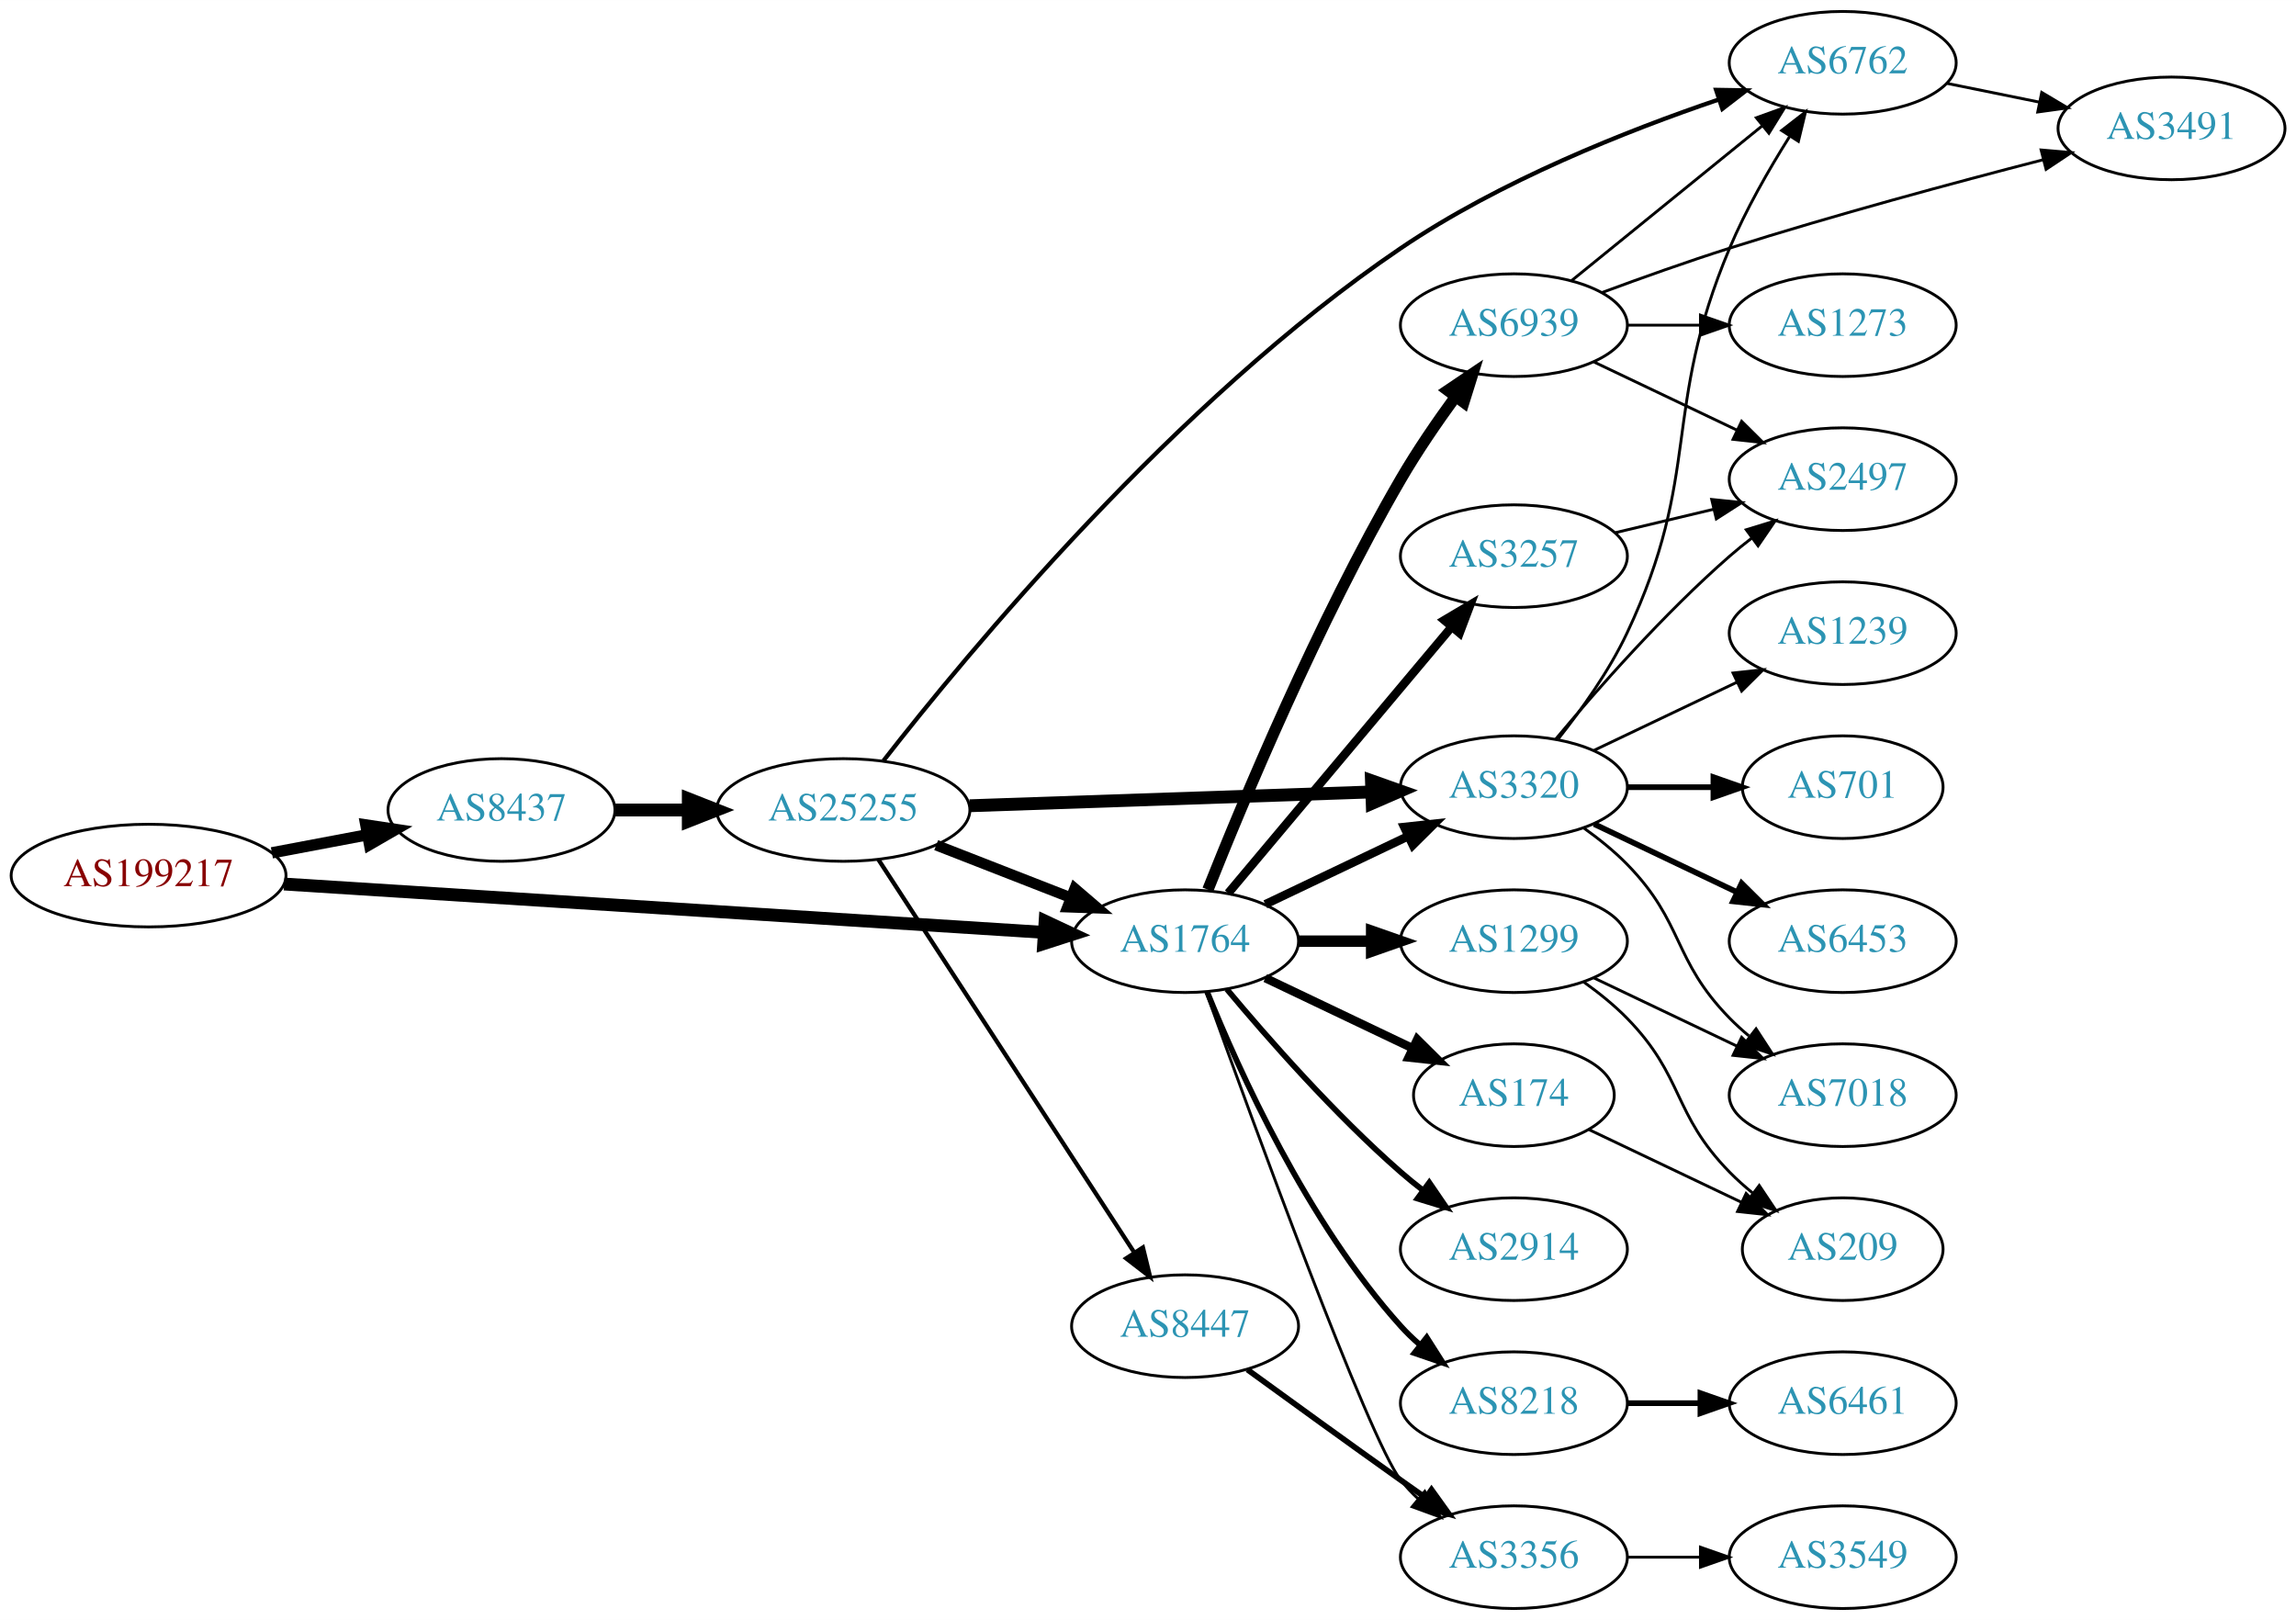
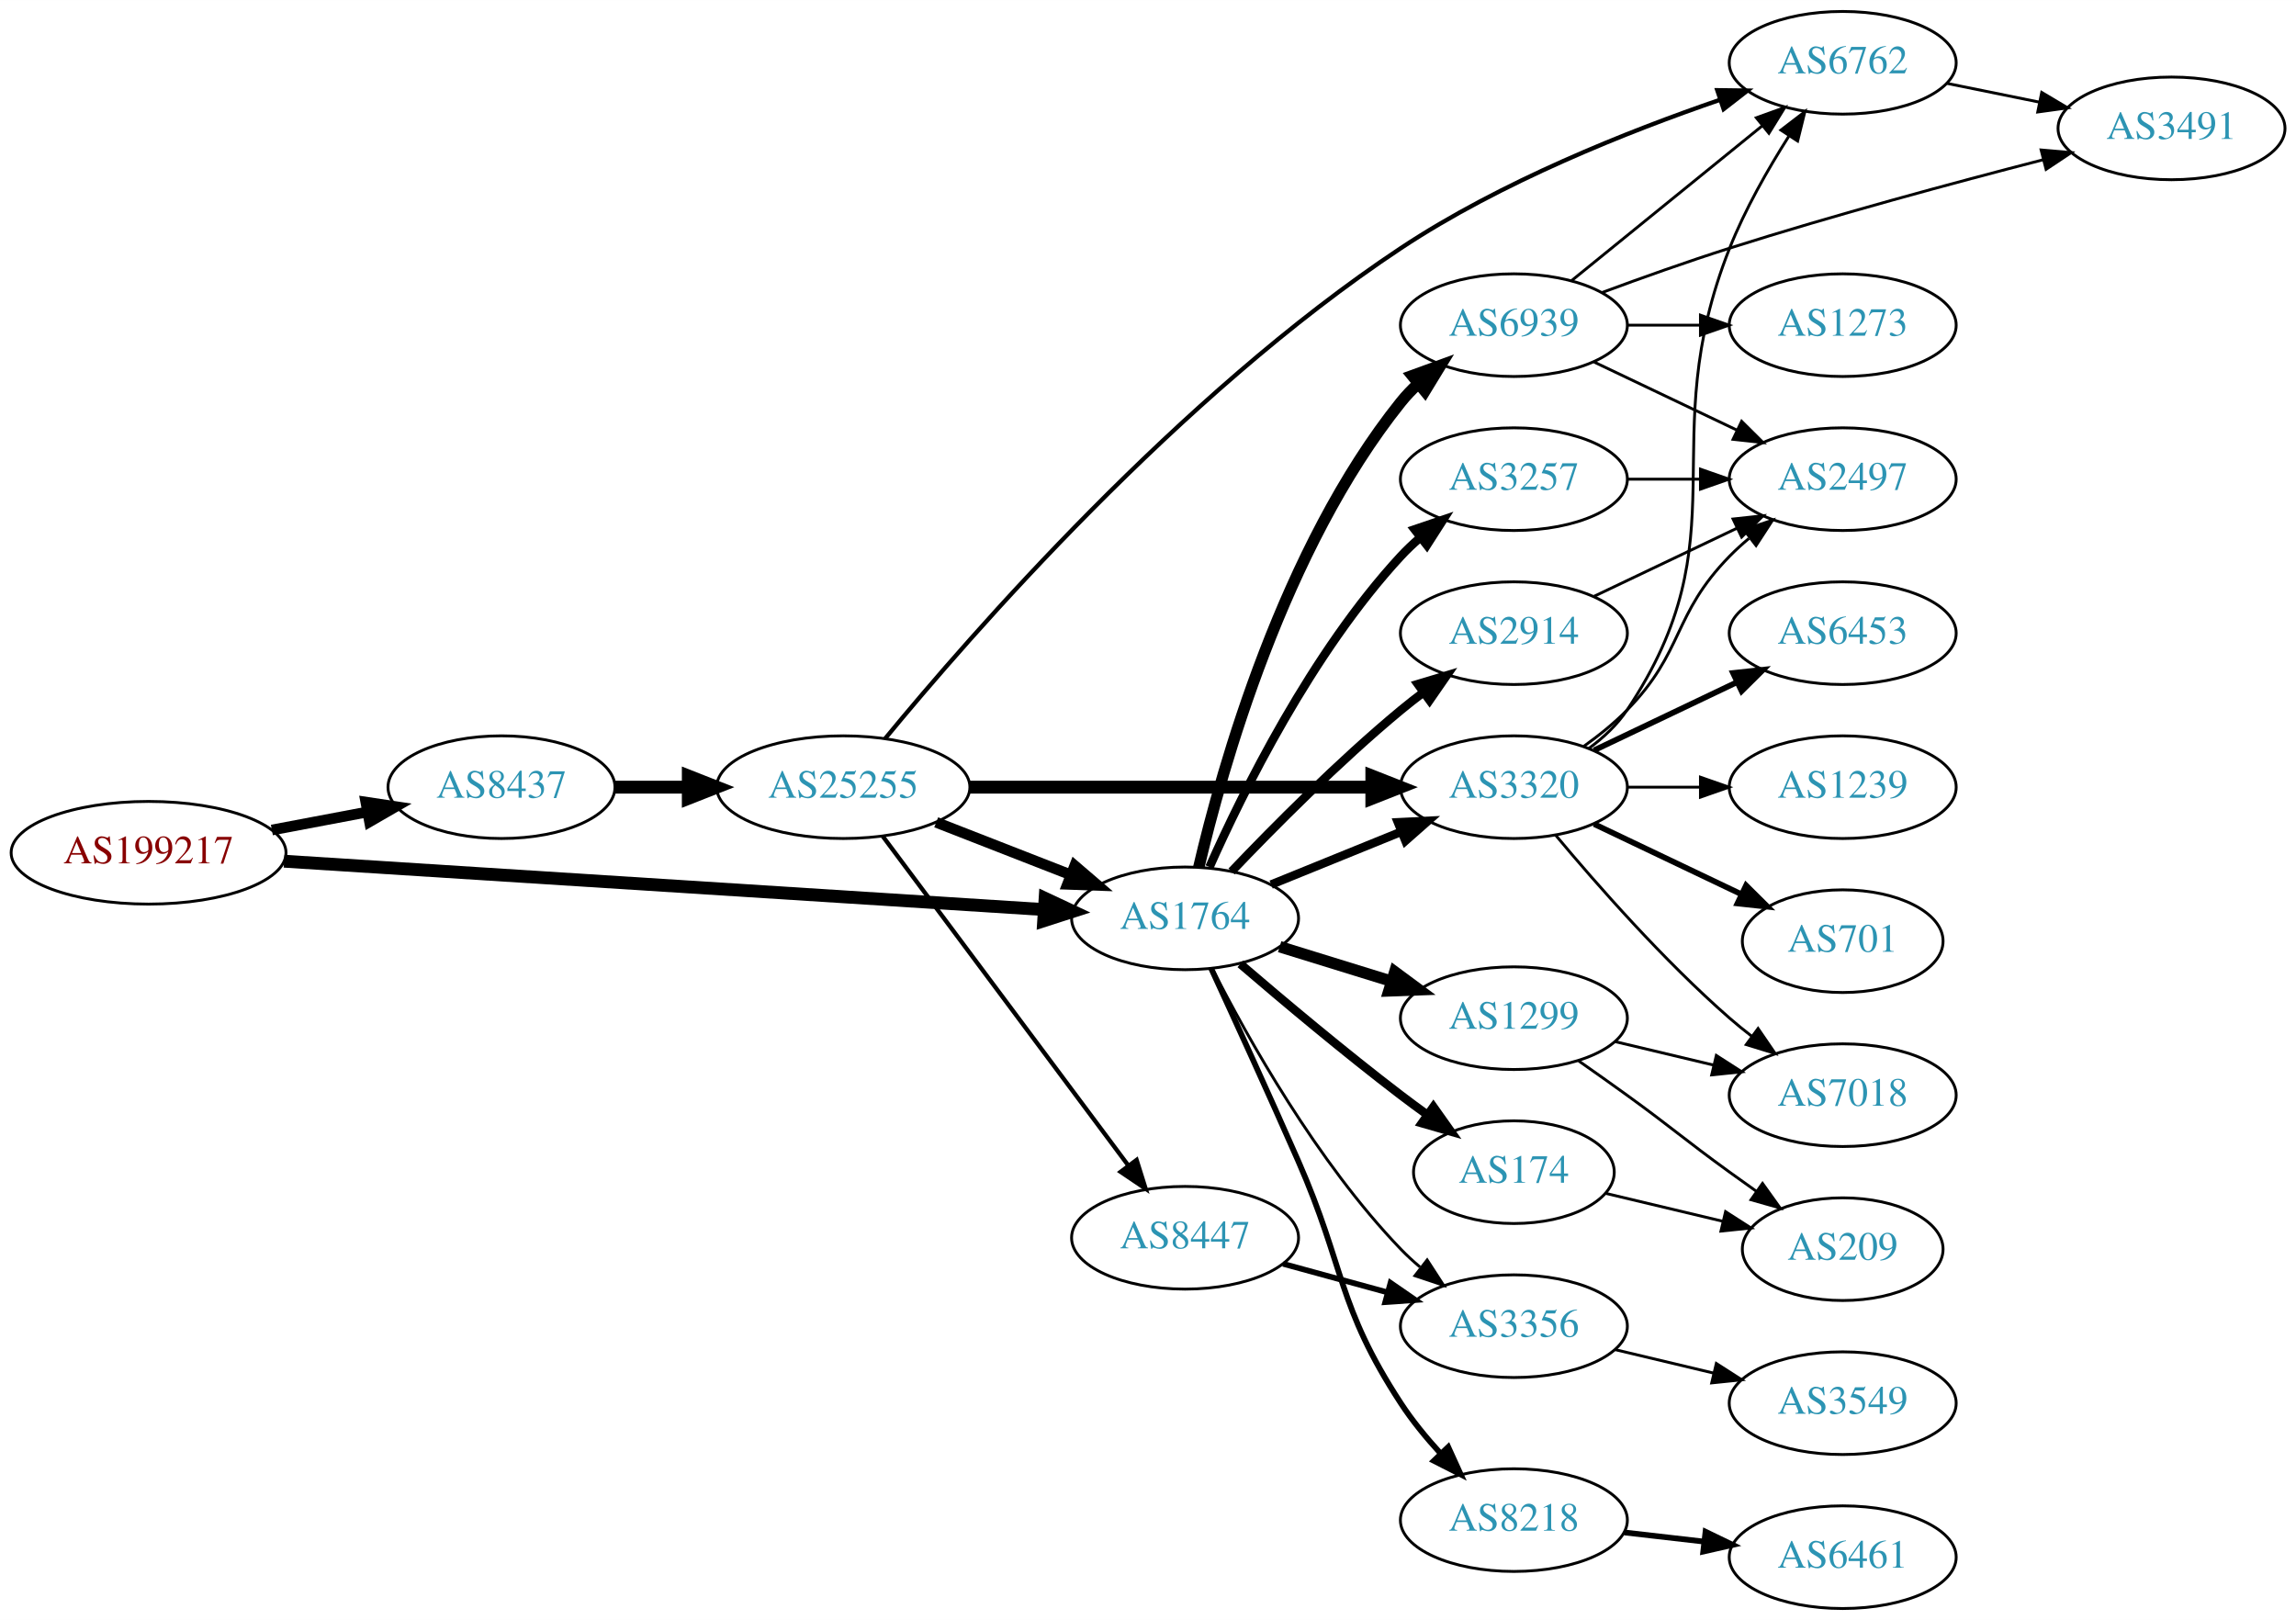
<svg xmlns="http://www.w3.org/2000/svg" xmlns:xlink="http://www.w3.org/1999/xlink" width="805pt" height="568pt" viewBox="0.00 0.00 805.05 568.00">
  <g id="graph0" class="graph" transform="scale(1 1) rotate(0) translate(4 564)">
    <polygon fill="white" stroke="none" points="-4,4 -4,-564 801.048,-564 801.048,4 -4,4" />
    <g id="node1" class="node">
      <g id="a_node1">
        <a xlink:href="/asn/199217" xlink:title="AS199217 ~ IKARUS Security Software GmbH [AT]">
-           <ellipse fill="#ffffff" stroke="black" cx="48.096" cy="-257" rx="48.192" ry="18" />
-           <text text-anchor="middle" x="48.096" y="-253.3" font-family="Times,serif" font-size="14.00" fill="#880000">AS199217</text>
+           <ellipse fill="#ffffff" stroke="black" cx="48.096" cy="-265" rx="48.192" ry="18" />
+           <text text-anchor="middle" x="48.096" y="-261.3" font-family="Times,serif" font-size="14.00" fill="#880000">AS199217</text>
        </a>
      </g>
    </g>
    <g id="node2" class="node">
      <g id="a_node2">
        <a xlink:href="/asn/8437" xlink:title="AS8437 ~ Hutchison Drei Austria GmbH [AT]">
-           <ellipse fill="#ffffff" stroke="black" cx="171.838" cy="-280" rx="39.794" ry="18" />
-           <text text-anchor="middle" x="171.838" y="-276.3" font-family="Times,serif" font-size="14.00" fill="#2c94b3">AS8437</text>
+           <ellipse fill="#ffffff" stroke="black" cx="171.838" cy="-288" rx="39.794" ry="18" />
+           <text text-anchor="middle" x="171.838" y="-284.3" font-family="Times,serif" font-size="14.00" fill="#2c94b3">AS8437</text>
        </a>
      </g>
    </g>
    <g id="edge1" class="edge">
-       <path fill="none" stroke="black" stroke-width="3.971" d="M91.334,-264.98C102.165,-267.026 113.868,-269.237 124.877,-271.317" />
-       <polygon fill="black" stroke="black" stroke-width="3.971" points="124.272,-274.764 134.748,-273.182 125.571,-267.886 124.272,-274.764" />
+       <path fill="none" stroke="black" stroke-width="3.75" d="M91.334,-272.98C102.165,-275.026 113.868,-277.237 124.877,-279.317" />
+       <polygon fill="black" stroke="black" stroke-width="3.75" points="124.272,-282.764 134.748,-281.182 125.571,-275.886 124.272,-282.764" />
    </g>
    <g id="node3" class="node">
      <g id="a_node3">
        <a xlink:href="/asn/1764" xlink:title="AS1764 ~ NEXTLAYER-AS [AT]">
-           <ellipse fill="#ffffff" stroke="black" cx="411.523" cy="-234" rx="39.794" ry="18" />
-           <text text-anchor="middle" x="411.523" y="-230.3" font-family="Times,serif" font-size="14.00" fill="#2c94b3">AS1764</text>
+           <ellipse fill="#ffffff" stroke="black" cx="411.523" cy="-242" rx="39.794" ry="18" />
+           <text text-anchor="middle" x="411.523" y="-238.3" font-family="Times,serif" font-size="14.00" fill="#2c94b3">AS1764</text>
        </a>
      </g>
    </g>
    <g id="edge2" class="edge">
-       <path fill="none" stroke="black" stroke-width="4.5" d="M95.606,-254.04C164.246,-249.672 292.062,-241.538 361.896,-237.094" />
-       <polygon fill="black" stroke="black" stroke-width="4.5" points="362.446,-241.005 372.176,-236.44 361.946,-233.146 362.446,-241.005" />
+       <path fill="none" stroke="black" stroke-width="4.5" d="M95.606,-262.04C164.246,-257.672 292.062,-249.538 361.896,-245.094" />
+       <polygon fill="black" stroke="black" stroke-width="4.5" points="362.446,-249.005 372.176,-244.44 361.946,-241.146 362.446,-249.005" />
    </g>
    <g id="node4" class="node">
      <g id="a_node4">
        <a xlink:href="/asn/25255" xlink:title="AS25255 ~ ==&gt; TELE2 AUSTRIA &lt;== [AT]">
-           <ellipse fill="#ffffff" stroke="black" cx="291.681" cy="-280" rx="44.393" ry="18" />
-           <text text-anchor="middle" x="291.681" y="-276.3" font-family="Times,serif" font-size="14.00" fill="#2c94b3">AS25255</text>
+           <ellipse fill="#ffffff" stroke="black" cx="291.681" cy="-288" rx="44.393" ry="18" />
+           <text text-anchor="middle" x="291.681" y="-284.3" font-family="Times,serif" font-size="14.00" fill="#2c94b3">AS25255</text>
        </a>
      </g>
    </g>
    <g id="edge3" class="edge">
-       <path fill="none" stroke="black" stroke-width="4.5" d="M211.751,-280C219.853,-280 228.528,-280 237.055,-280" />
-       <polygon fill="black" stroke="black" stroke-width="4.5" points="237.332,-283.938 247.332,-280 237.332,-276.063 237.332,-283.938" />
-     </g>
-     <g id="node5" class="node">
-       <g id="a_node5">
+       <path fill="none" stroke="black" stroke-width="4.5" d="M211.751,-288C219.853,-288 228.528,-288 237.055,-288" />
+       <polygon fill="black" stroke="black" stroke-width="4.5" points="237.332,-291.938 247.332,-288 237.332,-284.063 237.332,-291.938" />
+     </g>
+     <g id="node7" class="node">
+       <g id="a_node7">
        <a xlink:href="/asn/3320" xlink:title="AS3320 ~ DTAG [DE]">
          <ellipse fill="#ffffff" stroke="black" cx="526.816" cy="-288" rx="39.794" ry="18" />
          <text text-anchor="middle" x="526.816" y="-284.3" font-family="Times,serif" font-size="14.00" fill="#2c94b3">AS3320</text>
        </a>
      </g>
    </g>
-     <g id="edge13" class="edge">
-       <path fill="none" stroke="black" stroke-width="3" d="M439.66,-246.934C454.654,-254.081 473.475,-263.052 489.698,-270.785" />
-       <polygon fill="black" stroke="black" stroke-width="3" points="488.368,-274.028 498.901,-275.171 491.38,-267.709 488.368,-274.028" />
+     <g id="edge14" class="edge">
+       <path fill="none" stroke="black" stroke-width="3" d="M441.699,-253.846C455.574,-259.48 472.352,-266.292 487.261,-272.346" />
+       <polygon fill="black" stroke="black" stroke-width="3" points="486.157,-275.675 496.739,-276.194 488.79,-269.189 486.157,-275.675" />
    </g>
    <g id="node8" class="node">
      <g id="a_node8">
-         <a xlink:href="/asn/174" xlink:title="AS174 ~ Cogent Communications [US]">
-           <ellipse fill="#ffffff" stroke="black" cx="526.816" cy="-180" rx="35.194" ry="18" />
-           <text text-anchor="middle" x="526.816" y="-176.3" font-family="Times,serif" font-size="14.00" fill="#2c94b3">AS174</text>
-         </a>
-       </g>
-     </g>
-     <g id="edge8" class="edge">
-       <path fill="none" stroke="black" stroke-width="3" d="M439.66,-221.066C455.091,-213.71 474.577,-204.423 491.112,-196.541" />
-       <polygon fill="black" stroke="black" stroke-width="3" points="492.933,-199.551 500.454,-192.089 489.921,-193.232 492.933,-199.551" />
+         <a xlink:href="/asn/3356" xlink:title="AS3356 ~ Level 3 Parent, LLC [US]">
+           <ellipse fill="#ffffff" stroke="black" cx="526.816" cy="-99" rx="39.794" ry="18" />
+           <text text-anchor="middle" x="526.816" y="-95.3" font-family="Times,serif" font-size="14.00" fill="#2c94b3">AS3356</text>
+         </a>
+       </g>
+     </g>
+     <g id="edge15" class="edge">
+       <path fill="none" stroke="black" d="M421.063,-224.402C433.341,-200.3 457.771,-156.538 487.17,-126 489.245,-123.844 491.516,-121.753 493.884,-119.753" />
+       <polygon fill="black" stroke="black" points="496.405,-122.228 502.168,-113.337 492.119,-116.693 496.405,-122.228" />
    </g>
    <g id="node9" class="node">
      <g id="a_node9">
-         <a xlink:href="/asn/1299" xlink:title="AS1299 ~ Telia Carrier [EU]">
-           <ellipse fill="#ffffff" stroke="black" cx="526.816" cy="-234" rx="39.794" ry="18" />
-           <text text-anchor="middle" x="526.816" y="-230.3" font-family="Times,serif" font-size="14.00" fill="#2c94b3">AS1299</text>
+         <a xlink:href="/asn/174" xlink:title="AS174 ~ Cogent Communications [US]">
+           <ellipse fill="#ffffff" stroke="black" cx="526.816" cy="-153" rx="35.194" ry="18" />
+           <text text-anchor="middle" x="526.816" y="-149.3" font-family="Times,serif" font-size="14.00" fill="#2c94b3">AS174</text>
        </a>
      </g>
    </g>
    <g id="edge9" class="edge">
-       <path fill="none" stroke="black" stroke-width="4" d="M451.195,-234C459.398,-234 468.162,-234 476.694,-234" />
-       <polygon fill="black" stroke="black" stroke-width="4" points="476.934,-237.5 486.934,-234 476.933,-230.5 476.934,-237.5" />
+       <path fill="none" stroke="black" stroke-width="3" d="M430.887,-226.018C445.787,-213.23 467.477,-195.016 487.17,-180 490.143,-177.733 493.286,-175.415 496.444,-173.136" />
+       <polygon fill="black" stroke="black" stroke-width="3" points="498.597,-175.9 504.728,-167.26 494.547,-170.191 498.597,-175.9" />
    </g>
    <g id="node10" class="node">
      <g id="a_node10">
-         <a xlink:href="/asn/3257" xlink:title="AS3257 ~ GTT [DE]">
-           <ellipse fill="#ffffff" stroke="black" cx="526.816" cy="-369" rx="39.794" ry="18" />
-           <text text-anchor="middle" x="526.816" y="-365.3" font-family="Times,serif" font-size="14.00" fill="#2c94b3">AS3257</text>
+         <a xlink:href="/asn/1299" xlink:title="AS1299 ~ Telia Carrier [EU]">
+           <ellipse fill="#ffffff" stroke="black" cx="526.816" cy="-207" rx="39.794" ry="18" />
+           <text text-anchor="middle" x="526.816" y="-203.3" font-family="Times,serif" font-size="14.00" fill="#2c94b3">AS1299</text>
        </a>
      </g>
    </g>
    <g id="edge10" class="edge">
-       <path fill="none" stroke="black" stroke-width="3" d="M426.643,-250.825C446.317,-274.269 482.121,-316.934 504.9,-344.076" />
-       <polygon fill="black" stroke="black" stroke-width="3" points="502.409,-346.553 511.519,-351.963 507.771,-342.053 502.409,-346.553" />
+       <path fill="none" stroke="black" stroke-width="4" d="M444.685,-232.064C456.884,-228.295 470.958,-223.947 483.924,-219.942" />
+       <polygon fill="black" stroke="black" stroke-width="4" points="485.052,-223.257 493.573,-216.961 482.986,-216.569 485.052,-223.257" />
    </g>
    <g id="node11" class="node">
      <g id="a_node11">
-         <a xlink:href="/asn/2914" xlink:title="AS2914 ~ NTT America, Inc. [US]">
-           <ellipse fill="#ffffff" stroke="black" cx="526.816" cy="-126" rx="39.794" ry="18" />
-           <text text-anchor="middle" x="526.816" y="-122.3" font-family="Times,serif" font-size="14.00" fill="#2c94b3">AS2914</text>
+         <a xlink:href="/asn/3257" xlink:title="AS3257 ~ GTT [DE]">
+           <ellipse fill="#ffffff" stroke="black" cx="526.816" cy="-396" rx="39.794" ry="18" />
+           <text text-anchor="middle" x="526.816" y="-392.3" font-family="Times,serif" font-size="14.00" fill="#2c94b3">AS3257</text>
        </a>
      </g>
    </g>
    <g id="edge11" class="edge">
-       <path fill="none" stroke="black" stroke-width="2" d="M426.153,-217.183C440.436,-200.071 463.982,-173.255 487.17,-153 489.635,-150.846 492.274,-148.706 494.971,-146.628" />
-       <polygon fill="black" stroke="black" stroke-width="2" points="497.144,-149.375 503.125,-140.63 492.996,-143.736 497.144,-149.375" />
+       <path fill="none" stroke="black" stroke-width="3" d="M420.091,-259.996C431.71,-286.143 455.919,-335.197 487.17,-369 489.201,-371.197 491.44,-373.318 493.787,-375.339" />
+       <polygon fill="black" stroke="black" stroke-width="3" points="492,-378.384 502.032,-381.791 496.314,-372.872 492,-378.384" />
    </g>
    <g id="node12" class="node">
      <g id="a_node12">
        <a xlink:href="/asn/8218" xlink:title="AS8218 ~ legacy Neotelecoms [FR]">
-           <ellipse fill="#ffffff" stroke="black" cx="526.816" cy="-72" rx="39.794" ry="18" />
-           <text text-anchor="middle" x="526.816" y="-68.3" font-family="Times,serif" font-size="14.00" fill="#2c94b3">AS8218</text>
+           <ellipse fill="#ffffff" stroke="black" cx="526.816" cy="-31" rx="39.794" ry="18" />
+           <text text-anchor="middle" x="526.816" y="-27.3" font-family="Times,serif" font-size="14.00" fill="#2c94b3">AS8218</text>
        </a>
      </g>
    </g>
    <g id="edge12" class="edge">
-       <path fill="none" stroke="black" stroke-width="2" d="M419.271,-216.213C430.322,-188.757 454.375,-135.422 487.17,-99 489.172,-96.776 491.391,-94.637 493.723,-92.603" />
-       <polygon fill="black" stroke="black" stroke-width="2" points="496.254,-95.065 501.942,-86.127 491.921,-89.567 496.254,-95.065" />
+       <path fill="none" stroke="black" stroke-width="2" d="M420.651,-224.478C428.566,-207.334 440.874,-180.452 451.17,-157 467.661,-119.434 464.747,-106.357 487.17,-72 491.121,-65.946 496.012,-59.97 500.97,-54.532" />
+       <polygon fill="black" stroke="black" stroke-width="2" points="503.792,-56.646 508.182,-47.003 498.737,-51.804 503.792,-56.646" />
    </g>
    <g id="node13" class="node">
      <g id="a_node13">
+         <a xlink:href="/asn/2914" xlink:title="AS2914 ~ NTT America, Inc. [US]">
+           <ellipse fill="#ffffff" stroke="black" cx="526.816" cy="-342" rx="39.794" ry="18" />
+           <text text-anchor="middle" x="526.816" y="-338.3" font-family="Times,serif" font-size="14.00" fill="#2c94b3">AS2914</text>
+         </a>
+       </g>
+     </g>
+     <g id="edge13" class="edge">
+       <path fill="none" stroke="black" stroke-width="3" d="M427.828,-258.455C442.441,-273.796 465.397,-296.956 487.17,-315 489.69,-317.089 492.367,-319.184 495.089,-321.233" />
+       <polygon fill="black" stroke="black" stroke-width="3" points="493.134,-324.139 503.282,-327.187 497.249,-318.477 493.134,-324.139" />
+     </g>
+     <g id="node14" class="node">
+       <g id="a_node14">
        <a xlink:href="/asn/6939" xlink:title="AS6939 ~ Hurricane Electric LLC [US]">
          <ellipse fill="#ffffff" stroke="black" cx="526.816" cy="-450" rx="39.794" ry="18" />
          <text text-anchor="middle" x="526.816" y="-446.3" font-family="Times,serif" font-size="14.00" fill="#2c94b3">AS6939</text>
        </a>
      </g>
    </g>
-     <g id="edge14" class="edge">
-       <path fill="none" stroke="black" stroke-width="4" d="M419.527,-252.051C431.653,-282.57 458.071,-345.933 487.17,-396 492.877,-405.819 499.914,-416.078 506.414,-424.984" />
-       <polygon fill="black" stroke="black" stroke-width="4" points="503.639,-427.119 512.419,-433.05 509.254,-422.938 503.639,-427.119" />
-     </g>
-     <g id="node14" class="node">
-       <g id="a_node14">
-         <a xlink:href="/asn/3356" xlink:title="AS3356 ~ Level 3 Parent, LLC [US]">
-           <ellipse fill="#ffffff" stroke="black" cx="526.816" cy="-18" rx="39.794" ry="18" />
-           <text text-anchor="middle" x="526.816" y="-14.3" font-family="Times,serif" font-size="14.00" fill="#2c94b3">AS3356</text>
-         </a>
-       </g>
-     </g>
-     <g id="edge15" class="edge">
-       <path fill="none" stroke="black" d="M418.896,-216.175C434.837,-171.849 475.962,-59.188 487.17,-45 488.977,-42.712 491.03,-40.538 493.225,-38.49" />
-       <polygon fill="black" stroke="black" points="495.578,-41.086 501.084,-32.034 491.135,-35.677 495.578,-41.086" />
+     <g id="edge16" class="edge">
+       <path fill="none" stroke="black" stroke-width="4" d="M416.339,-259.923C424.426,-294.539 446.013,-371.695 487.17,-423 488.994,-425.274 491.059,-427.439 493.263,-429.479" />
+       <polygon fill="black" stroke="black" stroke-width="4" points="491.182,-432.299 501.138,-435.922 495.615,-426.882 491.182,-432.299" />
+     </g>
+     <g id="edge5" class="edge">
+       <path fill="none" stroke="black" stroke-width="3.75" d="M324.26,-275.673C338.689,-270.04 355.929,-263.311 371.19,-257.354" />
+       <polygon fill="black" stroke="black" stroke-width="3.75" points="372.841,-260.466 380.884,-253.57 370.296,-253.946 372.841,-260.466" />
+     </g>
+     <g id="node5" class="node">
+       <g id="a_node5">
+         <a xlink:href="/asn/8447" xlink:title="AS8447 ~ A1 Telekom Austria AG [AT]">
+           <ellipse fill="#ffffff" stroke="black" cx="411.523" cy="-130" rx="39.794" ry="18" />
+           <text text-anchor="middle" x="411.523" y="-126.3" font-family="Times,serif" font-size="14.00" fill="#2c94b3">AS8447</text>
+         </a>
+       </g>
    </g>
    <g id="edge4" class="edge">
-       <path fill="none" stroke="black" stroke-width="3.75" d="M324.26,-267.673C338.689,-262.04 355.929,-255.311 371.19,-249.354" />
-       <polygon fill="black" stroke="black" stroke-width="3.75" points="372.841,-252.466 380.884,-245.57 370.296,-245.946 372.841,-252.466" />
-     </g>
-     <g id="edge5" class="edge">
-       <path fill="none" stroke="black" stroke-width="4.5" d="M335.985,-281.486C375.924,-282.856 435.159,-284.889 476.813,-286.318" />
-       <polygon fill="black" stroke="black" stroke-width="4.5" points="476.873,-290.26 487.002,-286.668 477.143,-282.39 476.873,-290.26" />
+       <path fill="none" stroke="black" stroke-width="1.5" d="M305.516,-270.79C326.325,-242.891 367.521,-187.656 391.666,-155.283" />
+       <polygon fill="black" stroke="black" stroke-width="1.5" points="394.53,-157.297 397.703,-147.188 388.919,-153.112 394.53,-157.297" />
    </g>
    <g id="node6" class="node">
      <g id="a_node6">
-         <a xlink:href="/asn/8447" xlink:title="AS8447 ~ A1 Telekom Austria AG [AT]">
-           <ellipse fill="#ffffff" stroke="black" cx="411.523" cy="-99" rx="39.794" ry="18" />
-           <text text-anchor="middle" x="411.523" y="-95.3" font-family="Times,serif" font-size="14.00" fill="#2c94b3">AS8447</text>
-         </a>
-       </g>
-     </g>
-     <g id="edge6" class="edge">
-       <path fill="none" stroke="black" stroke-width="1.5" d="M303.98,-262.645C324.745,-230.751 369.078,-162.657 393.504,-125.141" />
-       <polygon fill="black" stroke="black" stroke-width="1.5" points="396.735,-126.593 399.258,-116.302 390.869,-122.773 396.735,-126.593" />
-     </g>
-     <g id="node7" class="node">
-       <g id="a_node7">
        <a xlink:href="/asn/6762" xlink:title="AS6762 ~ TELECOM ITALIA SPARKLE S.p.A. [IT]">
          <ellipse fill="#ffffff" stroke="black" cx="642.109" cy="-542" rx="39.794" ry="18" />
          <text text-anchor="middle" x="642.109" y="-538.3" font-family="Times,serif" font-size="14.00" fill="#2c94b3">AS6762</text>
        </a>
      </g>
    </g>
+     <g id="edge6" class="edge">
+       <path fill="none" stroke="black" stroke-width="1.5" d="M306.365,-305.05C335.988,-341.031 409.66,-425.628 487.17,-477 522.233,-500.239 566.962,-518.006 599.159,-529.044" />
+       <polygon fill="black" stroke="black" stroke-width="1.5" points="598.13,-532.39 608.724,-532.252 600.356,-525.754 598.13,-532.39" />
+     </g>
    <g id="edge7" class="edge">
-       <path fill="none" stroke="black" stroke-width="1.5" d="M305.756,-297.25C334.762,-334.513 408.2,-423.474 487.17,-477 521.881,-500.528 566.472,-518.209 598.719,-529.145" />
-       <polygon fill="black" stroke="black" stroke-width="1.5" points="597.713,-532.499 608.306,-532.322 599.914,-525.854 597.713,-532.499" />
-     </g>
-     <g id="edge21" class="edge">
-       <path fill="none" stroke="black" d="M542.416,-304.991C550.504,-315.155 560.165,-328.655 566.463,-342 592.962,-398.159 578.366,-419.769 602.463,-477 608.131,-490.462 616.171,-504.5 623.452,-516.07" />
-       <polygon fill="black" stroke="black" points="620.701,-518.263 629.068,-524.763 626.581,-514.464 620.701,-518.263" />
-     </g>
-     <g id="node15" class="node">
-       <g id="a_node15">
-         <a xlink:href="/asn/1239" xlink:title="AS1239 ~ Sprint [US]">
-           <ellipse fill="#ffffff" stroke="black" cx="642.109" cy="-342" rx="39.794" ry="18" />
-           <text text-anchor="middle" x="642.109" y="-338.3" font-family="Times,serif" font-size="14.00" fill="#2c94b3">AS1239</text>
-         </a>
-       </g>
-     </g>
-     <g id="edge16" class="edge">
-       <path fill="none" stroke="black" d="M554.953,-300.934C569.946,-308.081 588.767,-317.052 604.991,-324.785" />
-       <polygon fill="black" stroke="black" points="603.661,-328.028 614.194,-329.171 606.673,-321.709 603.661,-328.028" />
+       <path fill="none" stroke="black" stroke-width="4.5" d="M335.985,-288C375.924,-288 435.159,-288 476.813,-288" />
+       <polygon fill="black" stroke="black" stroke-width="4.5" points="477.003,-291.938 487.002,-288 477.002,-284.063 477.003,-291.938" />
+     </g>
+     <g id="edge8" class="edge">
+       <path fill="none" stroke="black" stroke-width="2" d="M445.902,-120.867C457.324,-117.741 470.274,-114.198 482.373,-110.887" />
+       <polygon fill="black" stroke="black" stroke-width="2" points="483.563,-114.19 492.284,-108.175 481.715,-107.439 483.563,-114.19" />
    </g>
    <g id="node16" class="node">
      <g id="a_node16">
-         <a xlink:href="/asn/701" xlink:title="AS701 ~ UUNET [US]">
-           <ellipse fill="#ffffff" stroke="black" cx="642.109" cy="-288" rx="35.194" ry="18" />
-           <text text-anchor="middle" x="642.109" y="-284.3" font-family="Times,serif" font-size="14.00" fill="#2c94b3">AS701</text>
-         </a>
-       </g>
-     </g>
-     <g id="edge17" class="edge">
-       <path fill="none" stroke="black" stroke-width="2" d="M566.488,-288C576.194,-288 586.684,-288 596.647,-288" />
-       <polygon fill="black" stroke="black" stroke-width="2" points="596.784,-291.5 606.783,-288 596.783,-284.5 596.784,-291.5" />
+         <a xlink:href="/asn/3491" xlink:title="AS3491 ~ PCCW Global, Inc. [US]">
+           <ellipse fill="#ffffff" stroke="black" cx="757.402" cy="-519" rx="39.794" ry="18" />
+           <text text-anchor="middle" x="757.402" y="-515.3" font-family="Times,serif" font-size="14.00" fill="#2c94b3">AS3491</text>
+         </a>
+       </g>
+     </g>
+     <g id="edge18" class="edge">
+       <path fill="none" stroke="black" d="M678.645,-534.786C688.873,-532.709 700.174,-530.415 710.917,-528.234" />
+       <polygon fill="black" stroke="black" points="711.889,-531.608 720.992,-526.189 710.496,-524.748 711.889,-531.608" />
+     </g>
+     <g id="edge24" class="edge">
+       <path fill="none" stroke="black" d="M553.135,-301.607C558.191,-305.351 563.003,-309.831 566.463,-315 607.487,-376.294 575.273,-408.438 602.463,-477 607.847,-490.578 615.851,-504.631 623.18,-516.182" />
+       <polygon fill="black" stroke="black" points="620.448,-518.398 628.851,-524.852 626.306,-514.567 620.448,-518.398" />
    </g>
    <g id="node17" class="node">
      <g id="a_node17">
        <a xlink:href="/asn/6453" xlink:title="AS6453 ~ TATA COMMUNICATIONS (AMERICA) INC [US]">
-           <ellipse fill="#ffffff" stroke="black" cx="642.109" cy="-234" rx="39.794" ry="18" />
-           <text text-anchor="middle" x="642.109" y="-230.3" font-family="Times,serif" font-size="14.00" fill="#2c94b3">AS6453</text>
-         </a>
-       </g>
-     </g>
-     <g id="edge18" class="edge">
-       <path fill="none" stroke="black" stroke-width="2" d="M554.953,-275.066C569.946,-267.919 588.767,-258.948 604.991,-251.215" />
-       <polygon fill="black" stroke="black" stroke-width="2" points="606.673,-254.291 614.194,-246.829 603.661,-247.972 606.673,-254.291" />
+           <ellipse fill="#ffffff" stroke="black" cx="642.109" cy="-342" rx="39.794" ry="18" />
+           <text text-anchor="middle" x="642.109" y="-338.3" font-family="Times,serif" font-size="14.00" fill="#2c94b3">AS6453</text>
+         </a>
+       </g>
+     </g>
+     <g id="edge19" class="edge">
+       <path fill="none" stroke="black" stroke-width="2" d="M554.953,-300.934C569.946,-308.081 588.767,-317.052 604.991,-324.785" />
+       <polygon fill="black" stroke="black" stroke-width="2" points="603.661,-328.028 614.194,-329.171 606.673,-321.709 603.661,-328.028" />
    </g>
    <g id="node18" class="node">
      <g id="a_node18">
        <a xlink:href="/asn/2497" xlink:title="AS2497 ~ Internet Initiative Japan Inc. [JP]">
          <ellipse fill="#ffffff" stroke="black" cx="642.109" cy="-396" rx="39.794" ry="18" />
          <text text-anchor="middle" x="642.109" y="-392.3" font-family="Times,serif" font-size="14.00" fill="#2c94b3">AS2497</text>
        </a>
      </g>
    </g>
-     <g id="edge19" class="edge">
-       <path fill="none" stroke="black" d="M541.446,-304.817C555.729,-321.929 579.275,-348.745 602.463,-369 604.928,-371.154 607.567,-373.294 610.264,-375.372" />
-       <polygon fill="black" stroke="black" points="608.289,-378.264 618.418,-381.37 612.437,-372.625 608.289,-378.264" />
+     <g id="edge20" class="edge">
+       <path fill="none" stroke="black" d="M551.41,-302.389C556.666,-306.148 561.998,-310.437 566.463,-315 586.635,-335.617 582.29,-348.383 602.463,-369 604.555,-371.139 606.839,-373.218 609.215,-375.21" />
+       <polygon fill="black" stroke="black" points="607.459,-378.275 617.515,-381.611 611.734,-372.732 607.459,-378.275" />
    </g>
    <g id="node19" class="node">
      <g id="a_node19">
        <a xlink:href="/asn/7018" xlink:title="AS7018 ~ AT&amp;T Services, Inc. [US]">
          <ellipse fill="#ffffff" stroke="black" cx="642.109" cy="-180" rx="39.794" ry="18" />
          <text text-anchor="middle" x="642.109" y="-176.3" font-family="Times,serif" font-size="14.00" fill="#2c94b3">AS7018</text>
        </a>
      </g>
    </g>
-     <g id="edge20" class="edge">
-       <path fill="none" stroke="black" d="M551.41,-273.611C556.666,-269.852 561.998,-265.563 566.463,-261 586.635,-240.383 582.29,-227.617 602.463,-207 604.555,-204.861 606.839,-202.782 609.215,-200.79" />
-       <polygon fill="black" stroke="black" points="611.734,-203.268 617.515,-194.389 607.459,-197.725 611.734,-203.268" />
+     <g id="edge21" class="edge">
+       <path fill="none" stroke="black" d="M541.446,-271.183C555.729,-254.071 579.275,-227.255 602.463,-207 604.928,-204.846 607.567,-202.706 610.264,-200.628" />
+       <polygon fill="black" stroke="black" points="612.437,-203.375 618.418,-194.63 608.289,-197.736 612.437,-203.375" />
+     </g>
+     <g id="node20" class="node">
+       <g id="a_node20">
+         <a xlink:href="/asn/1239" xlink:title="AS1239 ~ Sprint [US]">
+           <ellipse fill="#ffffff" stroke="black" cx="642.109" cy="-288" rx="39.794" ry="18" />
+           <text text-anchor="middle" x="642.109" y="-284.3" font-family="Times,serif" font-size="14.00" fill="#2c94b3">AS1239</text>
+         </a>
+       </g>
    </g>
    <g id="edge22" class="edge">
-       <path fill="none" stroke="black" stroke-width="2" d="M433.371,-83.778C448.305,-72.909 468.919,-57.975 487.17,-45 489.99,-42.995 492.933,-40.915 495.881,-38.841" />
-       <polygon fill="black" stroke="black" stroke-width="2" points="497.927,-41.681 504.106,-33.074 493.908,-35.95 497.927,-41.681" />
+       <path fill="none" stroke="black" d="M566.488,-288C574.691,-288 583.455,-288 591.987,-288" />
+       <polygon fill="black" stroke="black" points="592.227,-291.5 602.226,-288 592.226,-284.5 592.227,-291.5" />
    </g>
    <g id="node21" class="node">
      <g id="a_node21">
-         <a xlink:href="/asn/3491" xlink:title="AS3491 ~ PCCW Global, Inc. [US]">
-           <ellipse fill="#ffffff" stroke="black" cx="757.402" cy="-519" rx="39.794" ry="18" />
-           <text text-anchor="middle" x="757.402" y="-515.3" font-family="Times,serif" font-size="14.00" fill="#2c94b3">AS3491</text>
-         </a>
-       </g>
-     </g>
-     <g id="edge24" class="edge">
-       <path fill="none" stroke="black" d="M678.645,-534.786C688.873,-532.709 700.174,-530.415 710.917,-528.234" />
-       <polygon fill="black" stroke="black" points="711.889,-531.608 720.992,-526.189 710.496,-524.748 711.889,-531.608" />
+         <a xlink:href="/asn/701" xlink:title="AS701 ~ UUNET [US]">
+           <ellipse fill="#ffffff" stroke="black" cx="642.109" cy="-234" rx="35.194" ry="18" />
+           <text text-anchor="middle" x="642.109" y="-230.3" font-family="Times,serif" font-size="14.00" fill="#2c94b3">AS701</text>
+         </a>
+       </g>
+     </g>
+     <g id="edge23" class="edge">
+       <path fill="none" stroke="black" stroke-width="2" d="M554.953,-275.066C570.384,-267.71 589.87,-258.423 606.405,-250.541" />
+       <polygon fill="black" stroke="black" stroke-width="2" points="608.226,-253.551 615.747,-246.089 605.214,-247.232 608.226,-253.551" />
+     </g>
+     <g id="node15" class="node">
+       <g id="a_node15">
+         <a xlink:href="/asn/3549" xlink:title="AS3549 ~ Level 3 Parent, LLC [US]">
+           <ellipse fill="#ffffff" stroke="black" cx="642.109" cy="-72" rx="39.794" ry="18" />
+           <text text-anchor="middle" x="642.109" y="-68.3" font-family="Times,serif" font-size="14.00" fill="#2c94b3">AS3549</text>
+         </a>
+       </g>
+     </g>
+     <g id="edge17" class="edge">
+       <path fill="none" stroke="black" d="M562.423,-90.752C573.295,-88.162 585.449,-85.265 596.891,-82.538" />
+       <polygon fill="black" stroke="black" points="597.798,-85.92 606.714,-80.197 596.175,-79.111 597.798,-85.92" />
    </g>
    <g id="node23" class="node">
      <g id="a_node23">
        <a xlink:href="/asn/209" xlink:title="AS209 ~ CenturyLink Communications, LLC [US]">
          <ellipse fill="#ffffff" stroke="black" cx="642.109" cy="-126" rx="35.194" ry="18" />
          <text text-anchor="middle" x="642.109" y="-122.3" font-family="Times,serif" font-size="14.00" fill="#2c94b3">AS209</text>
        </a>
      </g>
    </g>
-     <g id="edge33" class="edge">
-       <path fill="none" stroke="black" d="M553.241,-167.881C568.984,-160.378 589.406,-150.644 606.599,-142.449" />
-       <polygon fill="black" stroke="black" points="608.248,-145.54 615.769,-138.078 605.236,-139.221 608.248,-145.54" />
+     <g id="edge28" class="edge">
+       <path fill="none" stroke="black" d="M559.074,-145.551C571.704,-142.541 586.458,-139.024 599.944,-135.81" />
+       <polygon fill="black" stroke="black" points="601.037,-139.148 609.953,-133.425 599.414,-132.339 601.037,-139.148" />
    </g>
    <g id="edge26" class="edge">
-       <path fill="none" stroke="black" d="M554.953,-221.066C569.946,-213.919 588.767,-204.948 604.991,-197.215" />
-       <polygon fill="black" stroke="black" points="606.673,-200.291 614.194,-192.829 603.661,-193.972 606.673,-200.291" />
+       <path fill="none" stroke="black" d="M562.423,-198.752C573.295,-196.162 585.449,-193.265 596.891,-190.538" />
+       <polygon fill="black" stroke="black" points="597.798,-193.92 606.714,-188.197 596.175,-187.111 597.798,-193.92" />
    </g>
    <g id="edge27" class="edge">
-       <path fill="none" stroke="black" d="M551.41,-219.611C556.666,-215.852 561.998,-211.563 566.463,-207 586.635,-186.383 582.29,-173.617 602.463,-153 604.942,-150.466 607.688,-148.017 610.541,-145.696" />
-       <polygon fill="black" stroke="black" points="612.843,-148.343 618.726,-139.532 608.632,-142.752 612.843,-148.343" />
-     </g>
-     <g id="edge28" class="edge">
-       <path fill="none" stroke="black" d="M562.423,-377.248C573.295,-379.838 585.449,-382.735 596.891,-385.462" />
-       <polygon fill="black" stroke="black" points="596.175,-388.889 606.714,-387.803 597.798,-382.08 596.175,-388.889" />
+       <path fill="none" stroke="black" d="M549.573,-191.991C555.108,-188.121 561.026,-183.936 566.463,-180 582.662,-168.271 586.263,-164.729 602.463,-153 605.491,-150.807 608.67,-148.537 611.849,-146.287" />
+       <polygon fill="black" stroke="black" points="613.991,-149.059 620.159,-140.445 609.965,-143.333 613.991,-149.059" />
+     </g>
+     <g id="edge34" class="edge">
+       <path fill="none" stroke="black" d="M566.488,-396C574.691,-396 583.455,-396 591.987,-396" />
+       <polygon fill="black" stroke="black" points="592.227,-399.5 602.226,-396 592.226,-392.5 592.227,-399.5" />
    </g>
    <g id="node22" class="node">
      <g id="a_node22">
        <a xlink:href="/asn/6461" xlink:title="AS6461 ~ Zayo Bandwidth [US]">
-           <ellipse fill="#ffffff" stroke="black" cx="642.109" cy="-72" rx="39.794" ry="18" />
-           <text text-anchor="middle" x="642.109" y="-68.3" font-family="Times,serif" font-size="14.00" fill="#2c94b3">AS6461</text>
+           <ellipse fill="#ffffff" stroke="black" cx="642.109" cy="-18" rx="39.794" ry="18" />
+           <text text-anchor="middle" x="642.109" y="-14.3" font-family="Times,serif" font-size="14.00" fill="#2c94b3">AS6461</text>
        </a>
      </g>
    </g>
    <g id="edge25" class="edge">
-       <path fill="none" stroke="black" stroke-width="2" d="M566.488,-72C574.691,-72 583.455,-72 591.987,-72" />
-       <polygon fill="black" stroke="black" stroke-width="2" points="592.227,-75.5 602.226,-72 592.226,-68.5 592.227,-75.5" />
-     </g>
-     <g id="edge31" class="edge">
+       <path fill="none" stroke="black" stroke-width="2" d="M565.541,-26.671C574.522,-25.641 584.221,-24.528 593.579,-23.454" />
+       <polygon fill="black" stroke="black" stroke-width="2" points="594.013,-26.927 603.549,-22.31 593.215,-19.973 594.013,-26.927" />
+     </g>
+     <g id="edge29" class="edge">
+       <path fill="none" stroke="black" d="M554.953,-354.934C569.946,-362.081 588.767,-371.052 604.991,-378.785" />
+       <polygon fill="black" stroke="black" points="603.661,-382.028 614.194,-383.171 606.673,-375.709 603.661,-382.028" />
+     </g>
+     <g id="edge33" class="edge">
      <path fill="none" stroke="black" d="M547.035,-465.607C565.426,-480.542 593.346,-503.214 613.996,-519.983" />
      <polygon fill="black" stroke="black" points="611.827,-522.73 621.796,-526.317 616.24,-517.296 611.827,-522.73" />
    </g>
-     <g id="edge32" class="edge">
+     <g id="edge30" class="edge">
+       <path fill="none" stroke="black" d="M557.773,-461.461C571.333,-466.487 587.617,-472.298 602.463,-477 639.121,-488.61 681.285,-499.978 712.205,-507.953" />
+       <polygon fill="black" stroke="black" points="711.68,-511.431 722.236,-510.522 713.418,-504.65 711.68,-511.431" />
+     </g>
+     <g id="edge31" class="edge">
      <path fill="none" stroke="black" d="M554.953,-437.066C569.946,-429.919 588.767,-420.948 604.991,-413.215" />
      <polygon fill="black" stroke="black" points="606.673,-416.291 614.194,-408.829 603.661,-409.972 606.673,-416.291" />
-     </g>
-     <g id="edge29" class="edge">
-       <path fill="none" stroke="black" d="M557.773,-461.461C571.333,-466.487 587.617,-472.298 602.463,-477 639.121,-488.61 681.285,-499.978 712.205,-507.953" />
-       <polygon fill="black" stroke="black" points="711.68,-511.431 722.236,-510.522 713.418,-504.65 711.68,-511.431" />
    </g>
    <g id="node24" class="node">
      <g id="a_node24">
        <a xlink:href="/asn/1273" xlink:title="AS1273 ~ Vodafone Group PLC [EU]">
          <ellipse fill="#ffffff" stroke="black" cx="642.109" cy="-450" rx="39.794" ry="18" />
          <text text-anchor="middle" x="642.109" y="-446.3" font-family="Times,serif" font-size="14.00" fill="#2c94b3">AS1273</text>
        </a>
      </g>
    </g>
-     <g id="edge30" class="edge">
+     <g id="edge32" class="edge">
      <path fill="none" stroke="black" d="M566.488,-450C574.691,-450 583.455,-450 591.987,-450" />
      <polygon fill="black" stroke="black" points="592.227,-453.5 602.226,-450 592.226,-446.5 592.227,-453.5" />
    </g>
-     <g id="node20" class="node">
-       <g id="a_node20">
-         <a xlink:href="/asn/3549" xlink:title="AS3549 ~ Level 3 Parent, LLC [US]">
-           <ellipse fill="#ffffff" stroke="black" cx="642.109" cy="-18" rx="39.794" ry="18" />
-           <text text-anchor="middle" x="642.109" y="-14.3" font-family="Times,serif" font-size="14.00" fill="#2c94b3">AS3549</text>
-         </a>
-       </g>
-     </g>
-     <g id="edge23" class="edge">
-       <path fill="none" stroke="black" d="M566.488,-18C574.691,-18 583.455,-18 591.987,-18" />
-       <polygon fill="black" stroke="black" points="592.227,-21.5 602.226,-18 592.226,-14.5 592.227,-21.5" />
-     </g>
  </g>
</svg>
